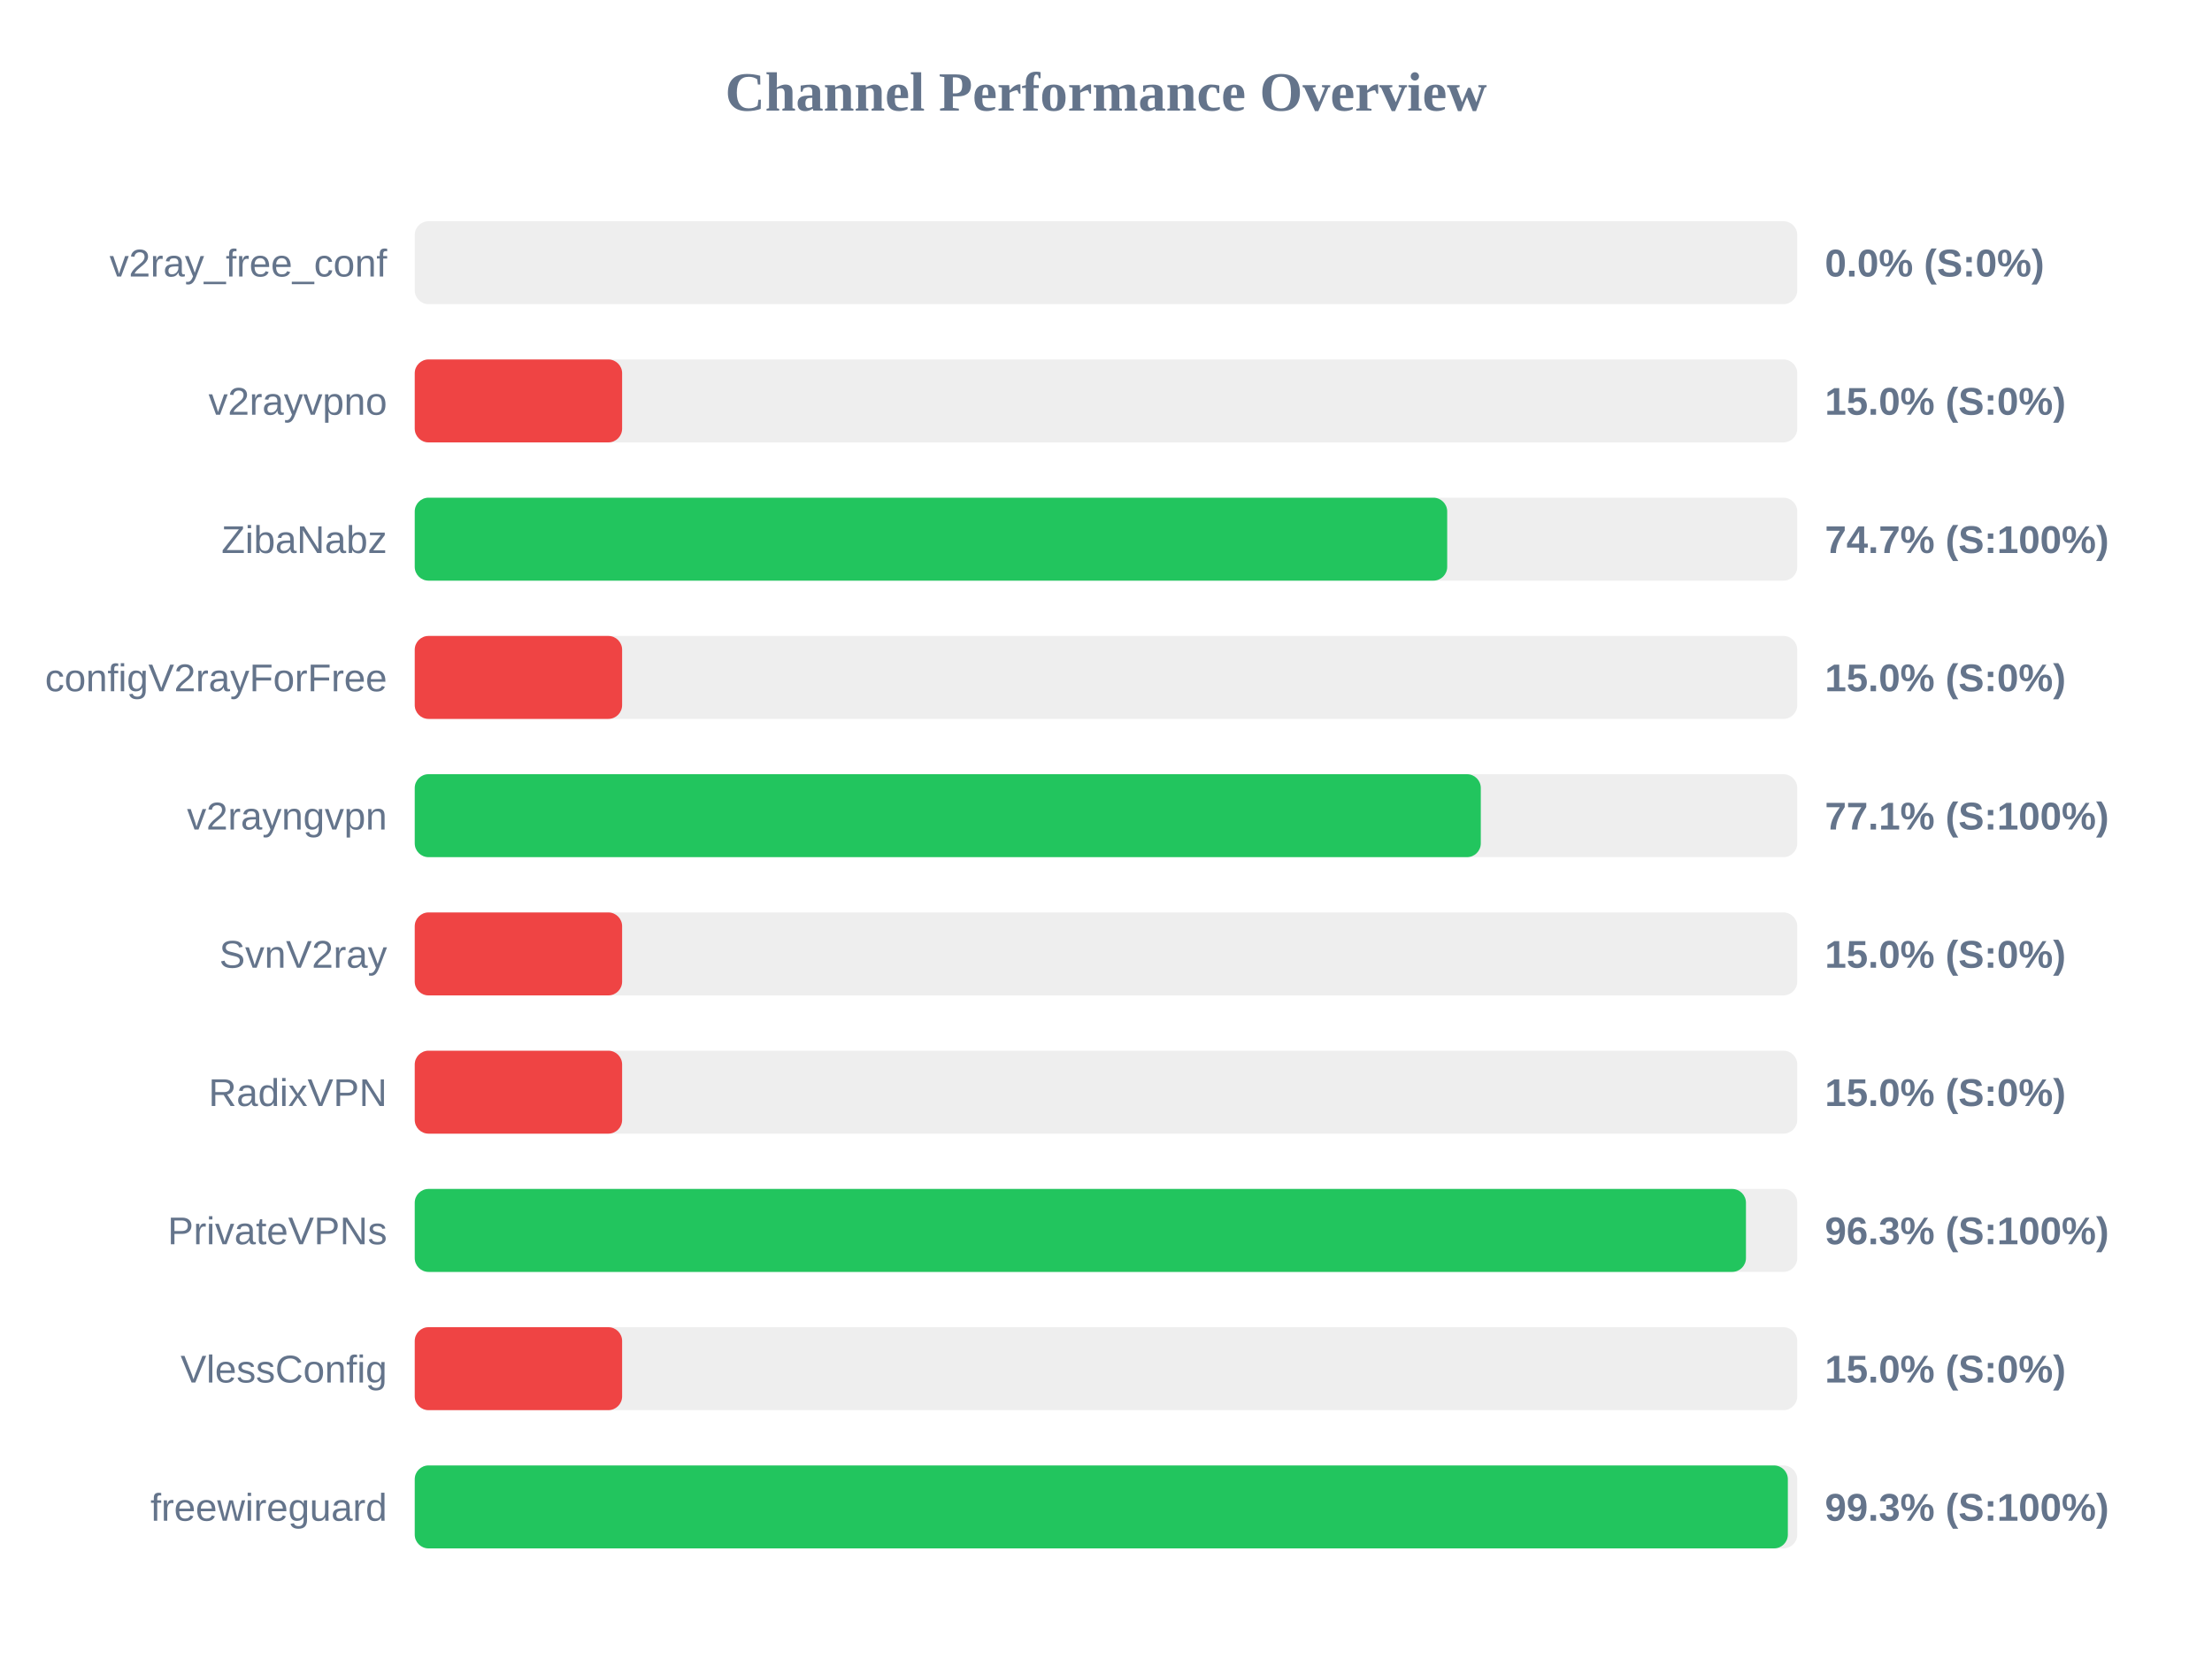
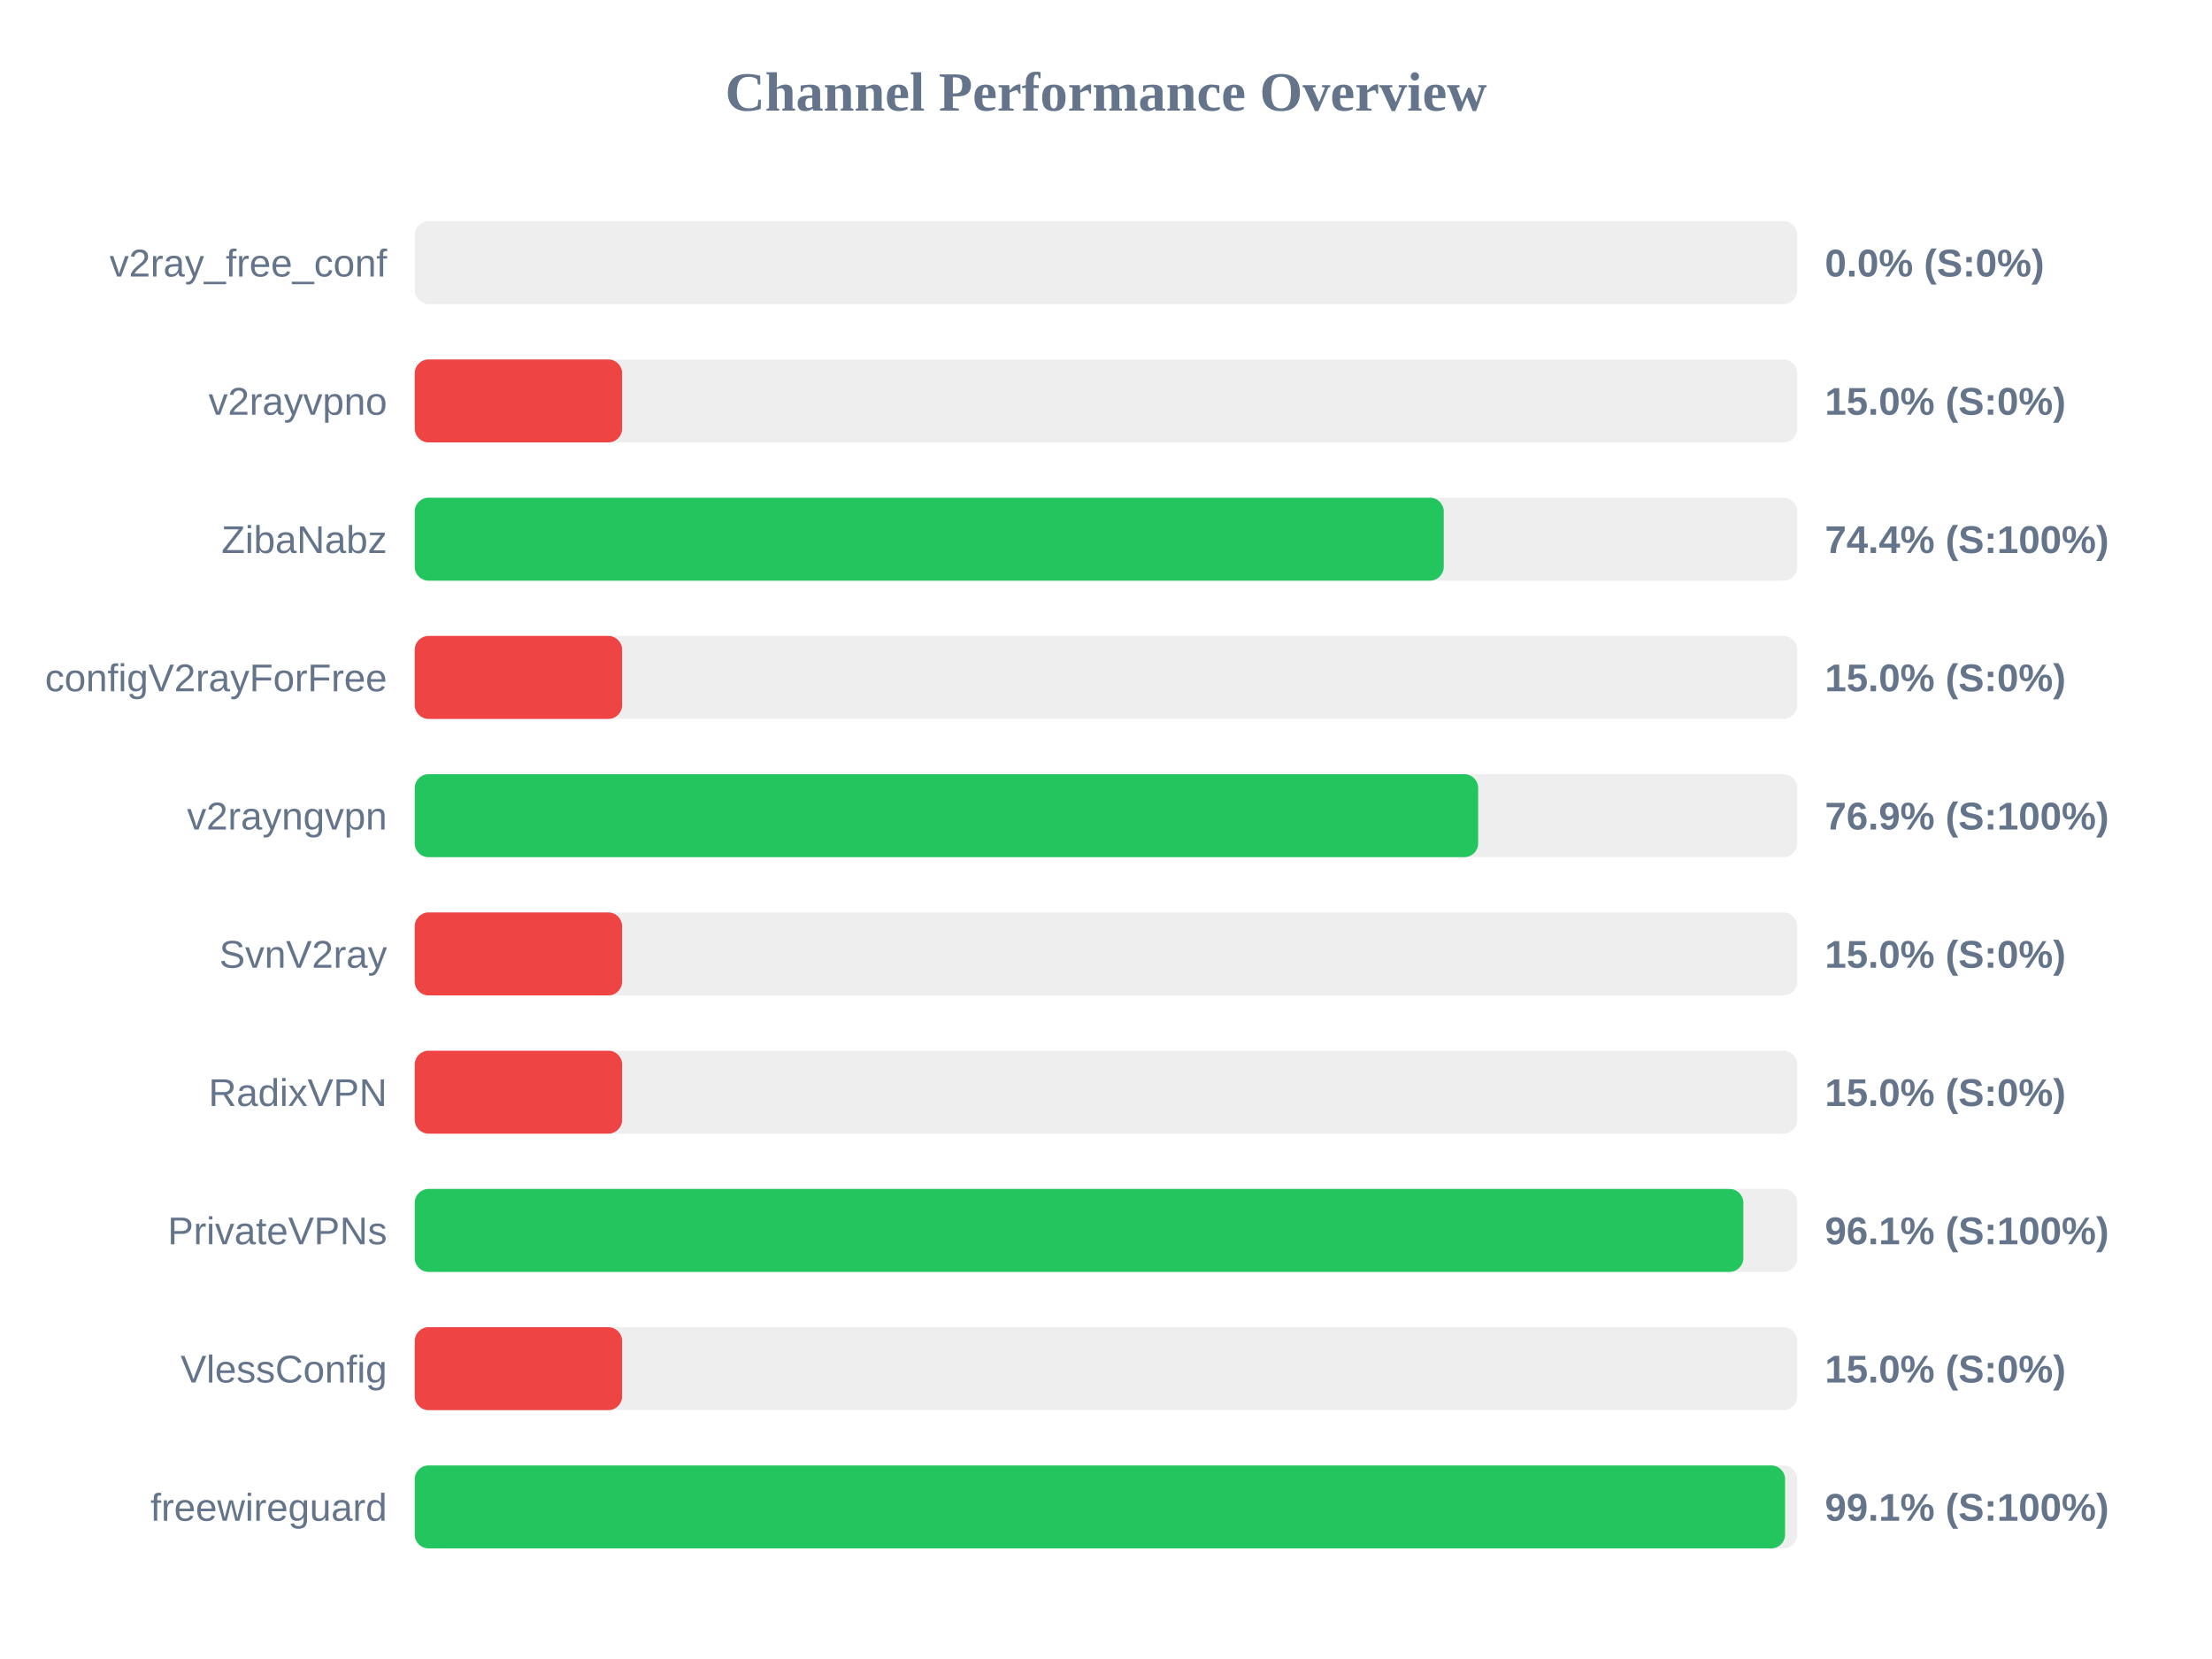
<svg xmlns="http://www.w3.org/2000/svg" width="800" height="600" version="1.1">
  <style>
        .row { font: 14px Arial; fill: #64748b; }
        .score { font: bold 14px Arial; fill: #64748b; }
    </style>
  <text x="400" y="40" text-anchor="middle" font-size="20px" font-weight="bold" fill="#64748b">Channel Performance Overview</text>
  <rect x="150" y="80" width="500" height="30" fill="#eee" rx="5" />
  <rect x="150" y="80" width="0.0" height="30" fill="#ef4444" rx="5" />
  <text x="140" y="100" text-anchor="end" class="row">v2ray_free_conf</text>
  <text x="660" y="100" text-anchor="start" class="score">0.0% (S:0%)</text>
  <rect x="150" y="130" width="500" height="30" fill="#eee" rx="5" />
  <rect x="150" y="130" width="75.0" height="30" fill="#ef4444" rx="5" />
  <text x="140" y="150" text-anchor="end" class="row">v2rayvpno</text>
  <text x="660" y="150" text-anchor="start" class="score">15.0% (S:0%)</text>
  <rect x="150" y="180" width="500" height="30" fill="#eee" rx="5" />
-   <rect x="150" y="180" width="373.4" height="30" fill="#22c55e" rx="5" />
+   <rect x="150" y="180" width="372.15" height="30" fill="#22c55e" rx="5" />
  <text x="140" y="200" text-anchor="end" class="row">ZibaNabz</text>
-   <text x="660" y="200" text-anchor="start" class="score">74.7% (S:100%)</text>
+   <text x="660" y="200" text-anchor="start" class="score">74.4% (S:100%)</text>
  <rect x="150" y="230" width="500" height="30" fill="#eee" rx="5" />
  <rect x="150" y="230" width="75.0" height="30" fill="#ef4444" rx="5" />
  <text x="140" y="250" text-anchor="end" class="row">configV2rayForFree</text>
  <text x="660" y="250" text-anchor="start" class="score">15.0% (S:0%)</text>
  <rect x="150" y="280" width="500" height="30" fill="#eee" rx="5" />
-   <rect x="150" y="280" width="385.55" height="30" fill="#22c55e" rx="5" />
+   <rect x="150" y="280" width="384.6" height="30" fill="#22c55e" rx="5" />
  <text x="140" y="300" text-anchor="end" class="row">v2rayngvpn</text>
-   <text x="660" y="300" text-anchor="start" class="score">77.1% (S:100%)</text>
+   <text x="660" y="300" text-anchor="start" class="score">76.9% (S:100%)</text>
  <rect x="150" y="330" width="500" height="30" fill="#eee" rx="5" />
  <rect x="150" y="330" width="75.0" height="30" fill="#ef4444" rx="5" />
  <text x="140" y="350" text-anchor="end" class="row">SvnV2ray</text>
  <text x="660" y="350" text-anchor="start" class="score">15.0% (S:0%)</text>
  <rect x="150" y="380" width="500" height="30" fill="#eee" rx="5" />
  <rect x="150" y="380" width="75.0" height="30" fill="#ef4444" rx="5" />
  <text x="140" y="400" text-anchor="end" class="row">RadixVPN</text>
  <text x="660" y="400" text-anchor="start" class="score">15.0% (S:0%)</text>
  <rect x="150" y="430" width="500" height="30" fill="#eee" rx="5" />
-   <rect x="150" y="430" width="481.45" height="30" fill="#22c55e" rx="5" />
+   <rect x="150" y="430" width="480.5" height="30" fill="#22c55e" rx="5" />
  <text x="140" y="450" text-anchor="end" class="row">PrivateVPNs</text>
-   <text x="660" y="450" text-anchor="start" class="score">96.3% (S:100%)</text>
+   <text x="660" y="450" text-anchor="start" class="score">96.1% (S:100%)</text>
  <rect x="150" y="480" width="500" height="30" fill="#eee" rx="5" />
  <rect x="150" y="480" width="75.0" height="30" fill="#ef4444" rx="5" />
  <text x="140" y="500" text-anchor="end" class="row">VlessConfig</text>
  <text x="660" y="500" text-anchor="start" class="score">15.0% (S:0%)</text>
  <rect x="150" y="530" width="500" height="30" fill="#eee" rx="5" />
-   <rect x="150" y="530" width="496.6" height="30" fill="#22c55e" rx="5" />
+   <rect x="150" y="530" width="495.6" height="30" fill="#22c55e" rx="5" />
  <text x="140" y="550" text-anchor="end" class="row">freewireguard</text>
-   <text x="660" y="550" text-anchor="start" class="score">99.3% (S:100%)</text>
+   <text x="660" y="550" text-anchor="start" class="score">99.1% (S:100%)</text>
</svg>
